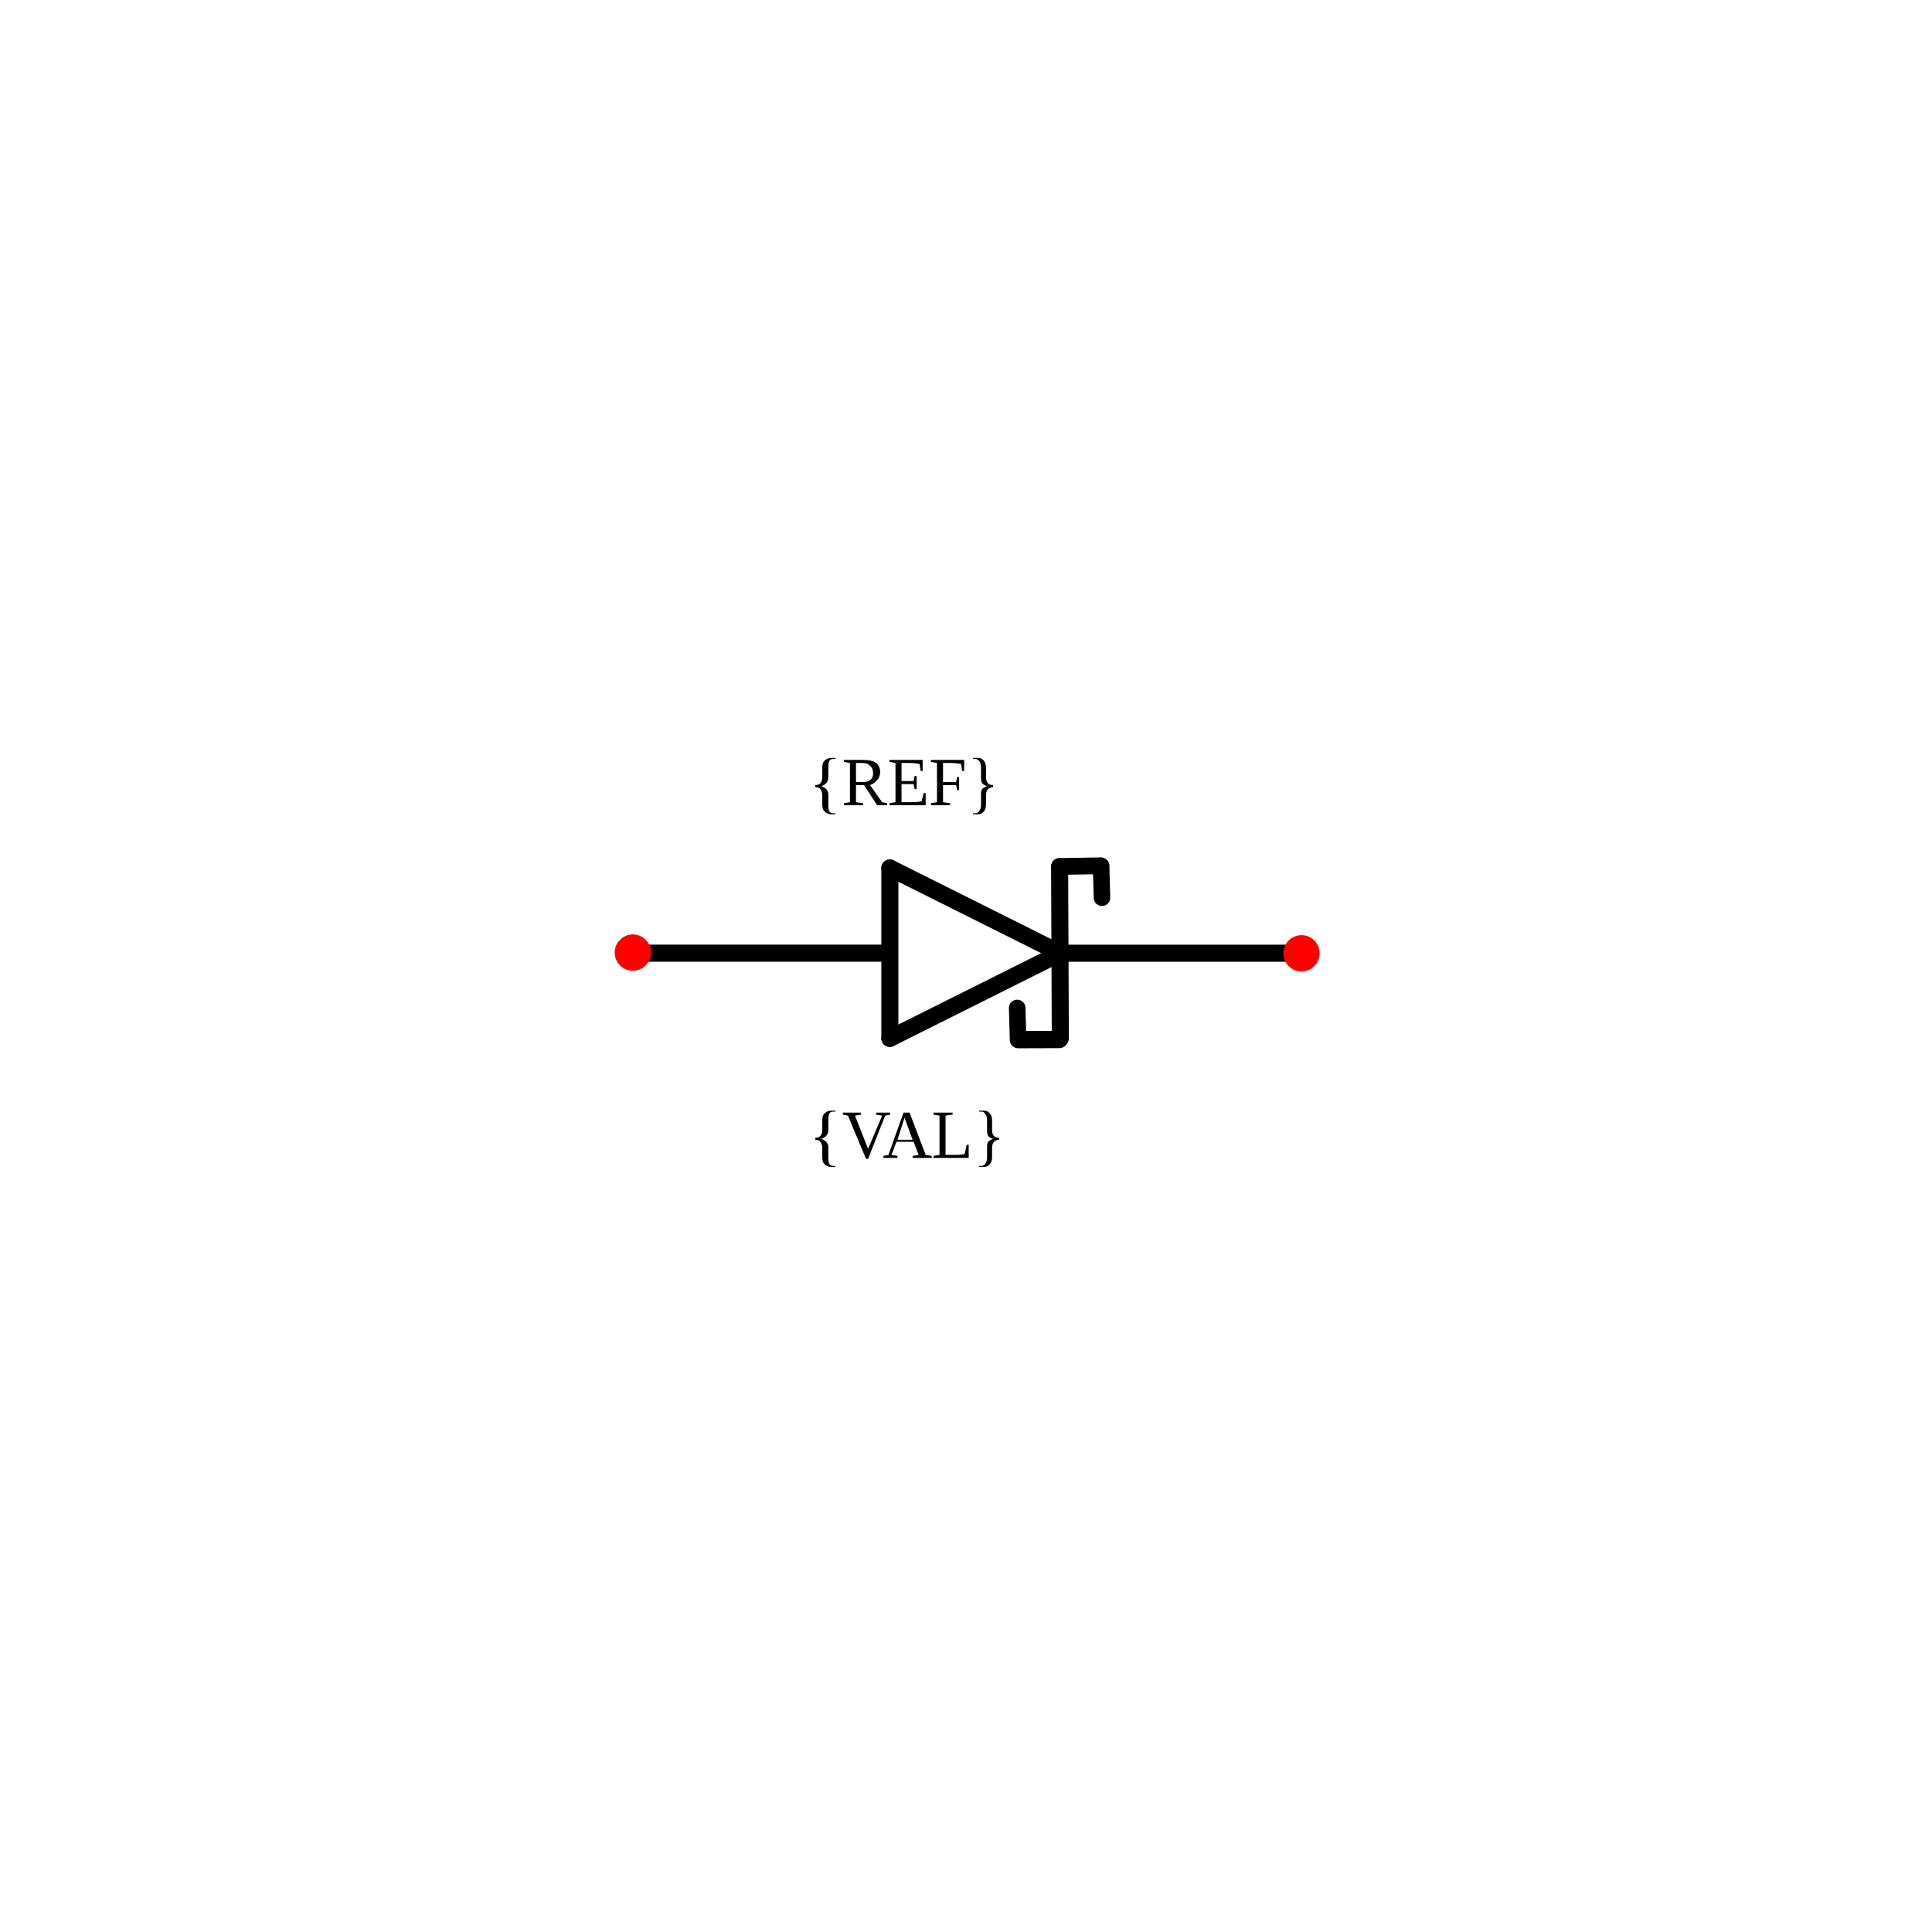
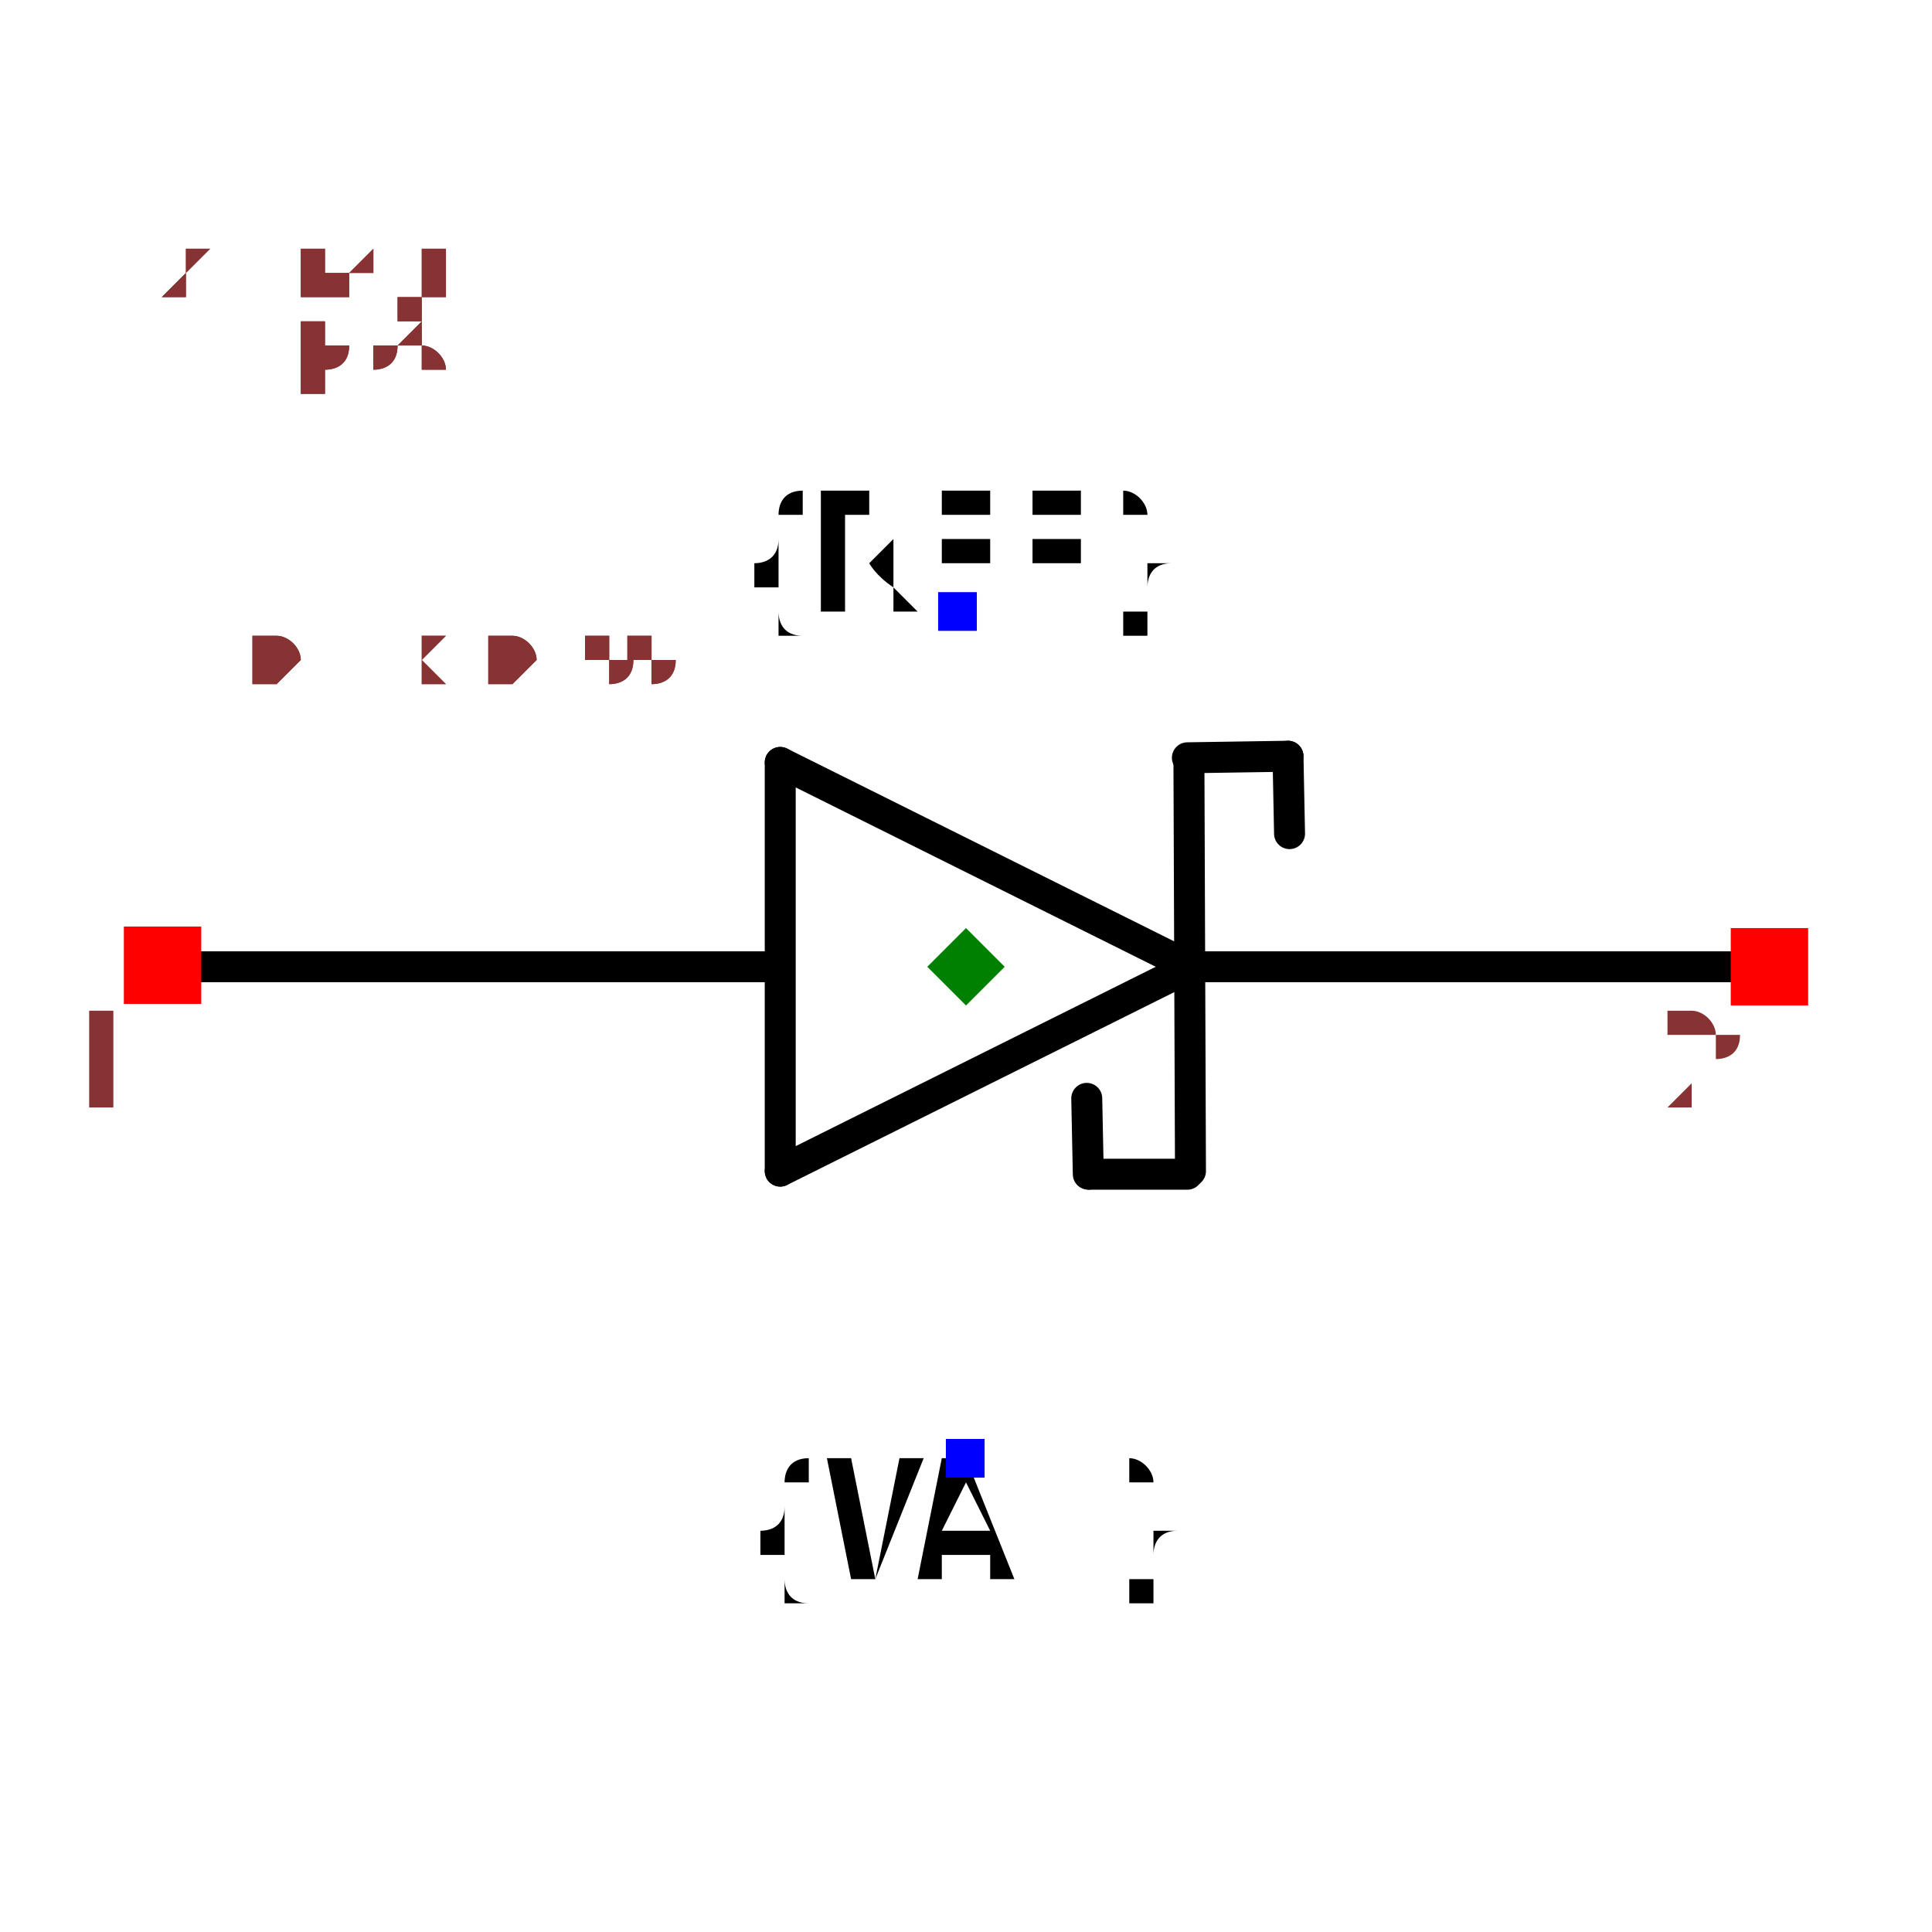
- <svg xmlns="http://www.w3.org/2000/svg" width="30mm" height="30mm" viewBox="0 0 30 30" version="1.1" id="svg1">
-   <defs id="defs1">
-     </defs>
-   <g id="root">
-     <g id="diode" transform="rotate(90,0.7339933,94.97566)">
-       <path style="fill:none;stroke:#000000;stroke-width:0.265px;stroke-linecap:round;stroke-linejoin:miter;stroke-opacity:1" d="m -79.441,79.246 1.323,2.646" id="path40" />
-       <path style="fill:none;stroke:#000000;stroke-width:0.265px;stroke-linecap:round;stroke-linejoin:miter;stroke-opacity:1" d="m -80.764,81.892 1.323,-2.646" id="path41" />
-       <path style="fill:none;stroke:#000000;stroke-width:0.265px;stroke-linecap:round;stroke-linejoin:miter;stroke-opacity:1" d="m -78.118,81.892 h -2.646" id="path42" />
-       <path style="fill:none;stroke:#000000;stroke-width:0.265px;stroke-linecap:round;stroke-linejoin:miter;stroke-opacity:1" d="m -80.785,79.256 2.667,-0.011" id="path43" />
-       <path style="fill:none;stroke:#000000;stroke-width:0.265px;stroke-linecap:round;stroke-linejoin:miter;stroke-opacity:1" d="m -79.441,81.914 v 3.947" id="path44" />
-       <path style="fill:none;stroke:#000000;stroke-width:0.265px;stroke-linecap:round;stroke-linejoin:miter;stroke-opacity:1" d="m -79.44,75.458 v 3.737" id="path44-0" />
-       <circle style="fill:#ff0000;stroke:none;stroke-width:0.265;stroke-opacity:1" id="refblock-5-7-3-81-7" cx="-75.5" cy="-79.439" r="0.282" transform="rotate(-90)" />
-       <circle style="fill:#ff0000;stroke:none;stroke-width:0.265;stroke-opacity:1" id="refblock-5-7-3-81-7-9" cx="-85.883" cy="-79.45" r="0.282" transform="rotate(-90)" />
-       <text xml:space="preserve" style="font-size:1.058px;text-align:center;text-anchor:middle;fill:#000000;stroke-width:0.265" x="-80.742" y="-81.739" id="text14-3-0-5-0-5" transform="rotate(-90)">
-         <tspan id="tspan14-1-4-0-4-8" style="font-size:1.058px;text-align:center;text-anchor:middle;stroke-width:0.265" x="-80.742" y="-81.739">{REF}</tspan>
-       </text>
-       <text xml:space="preserve" style="font-size:1.058px;text-align:center;text-anchor:middle;fill:#000000;stroke-width:0.265" x="-80.693" y="-76.262" id="text14-3-0-5-0-5-1" transform="rotate(-90)">
-         <tspan id="tspan14-1-4-0-4-8-3" style="font-size:1.058px;text-align:center;text-anchor:middle;stroke-width:0.265" x="-80.693" y="-76.262">{VAL}</tspan>
-       </text>
-       <path style="fill:none;stroke:#000000;stroke-width:0.26px;stroke-linecap:round;stroke-linejoin:miter;stroke-opacity:1" d="m -80.798,78.616 0.011,0.641" id="path43-7" />
-       <path style="fill:none;stroke:#000000;stroke-width:0.257px;stroke-linecap:round;stroke-linejoin:miter;stroke-opacity:1" d="m -80.302,78.598 -0.493,0.014" id="path43-7-9" />
-       <path style="fill:none;stroke:#000000;stroke-width:0.268px;stroke-linecap:round;stroke-linejoin:miter;stroke-opacity:1" d="m -78.098,79.894 -0.002,-0.633" id="path43-7-2" />
-       <path style="fill:none;stroke:#000000;stroke-width:0.257px;stroke-linecap:round;stroke-linejoin:miter;stroke-opacity:1" d="m -78.59,79.915 0.493,-0.014" id="path43-7-9-3" />
-     </g>
-   </g>
+ <svg xmlns="http://www.w3.org/2000/svg" width="150" height="150" viewBox="-0.624 -0.373 1.248 0.657">
+   <path d="M0.145,-0.044 L-0.12,0.088" fill="none" stroke="black" stroke-width="0.02" stroke-linecap="round" stroke-linejoin="round" />
+   <path d="M-0.12,-0.176 L0.145,-0.044" fill="none" stroke="black" stroke-width="0.02" stroke-linecap="round" stroke-linejoin="round" />
+   <path d="M-0.12,0.088 L-0.12,-0.176" fill="none" stroke="black" stroke-width="0.02" stroke-linecap="round" stroke-linejoin="round" />
+   <path d="M0.144,-0.178 L0.145,0.088" fill="none" stroke="black" stroke-width="0.02" stroke-linecap="round" stroke-linejoin="round" />
+   <path d="M-0.122,-0.044 L-0.517,-0.044" fill="none" stroke="black" stroke-width="0.02" stroke-linecap="round" stroke-linejoin="round" />
+   <path d="M0.523,-0.044 L0.15,-0.044" fill="none" stroke="black" stroke-width="0.02" stroke-linecap="round" stroke-linejoin="round" />
+   <path d="M0.208,-0.18 L0.143,-0.179" fill="none" stroke="black" stroke-width="0.02" stroke-linecap="round" stroke-linejoin="round" />
+   <path d="M0.209,-0.13 L0.208,-0.18" fill="none" stroke="black" stroke-width="0.02" stroke-linecap="round" stroke-linejoin="round" />
+   <path d="M0.08,0.09 L0.143,0.09" fill="none" stroke="black" stroke-width="0.02" stroke-linecap="round" stroke-linejoin="round" />
+   <path d="M0.078,0.041 L0.079,0.09" fill="none" stroke="black" stroke-width="0.02" stroke-linecap="round" stroke-linejoin="round" />
+   <text x="-0.005" y="-0.274" dx="0" dy="0" text-anchor="middle" style="font: 0.1px monospace; fill: black">{REF}</text>
+   <rect x="-0.018" y="-0.286" width="0.025" height="0.025" fill="blue" />
+   <text x="-0" y="0.274" dx="0" dy="0.075" text-anchor="middle" style="font: 0.1px monospace; fill: black">{VAL}</text>
+   <rect x="-0.013" y="0.261" width="0.025" height="0.025" fill="blue" />
+   <rect x="-0.544" y="-0.07" width="0.05" height="0.05" fill="red" />
+   <text x="-0.559" y="0.045" text-anchor="middle" style="font: 0.08px monospace; fill: #833;">1</text>
+   <rect x="0.494" y="-0.069" width="0.05" height="0.05" fill="red" />
+   <text x="0.479" y="0.046" text-anchor="middle" style="font: 0.08px monospace; fill: #833;">2</text>
+   <path d="M -5.551115123125783e-17 -0.069 L 0.025 -0.044 L -5.551115123125783e-17 -0.019 L -0.025 -0.044 Z" fill="green" />
+   <text x="-0.52" y="-0.229" style="font: 0.05px monospace; fill: #833;">1.04 x 0.55</text>
+   <text x="-0.52" y="-0.279" dy="-0.15" style="font: 0.05px monospace; fill: #833;">1 [pos]</text>
+   <text x="-0.52" y="-0.329" dy="-0.15" style="font: 0.05px monospace; fill: #833;">2 [neg]</text>
+   <text x="-0.52" y="-0.229" style="font: 0.05px monospace; fill: #833;">1.04 x 0.55</text>
+   <text x="-0.52" y="-0.279" dy="-0.15" style="font: 0.05px monospace; fill: #833;">1 [pos]</text>
+   <text x="-0.52" y="-0.329" dy="-0.15" style="font: 0.05px monospace; fill: #833;">2 [neg]</text>
</svg>
